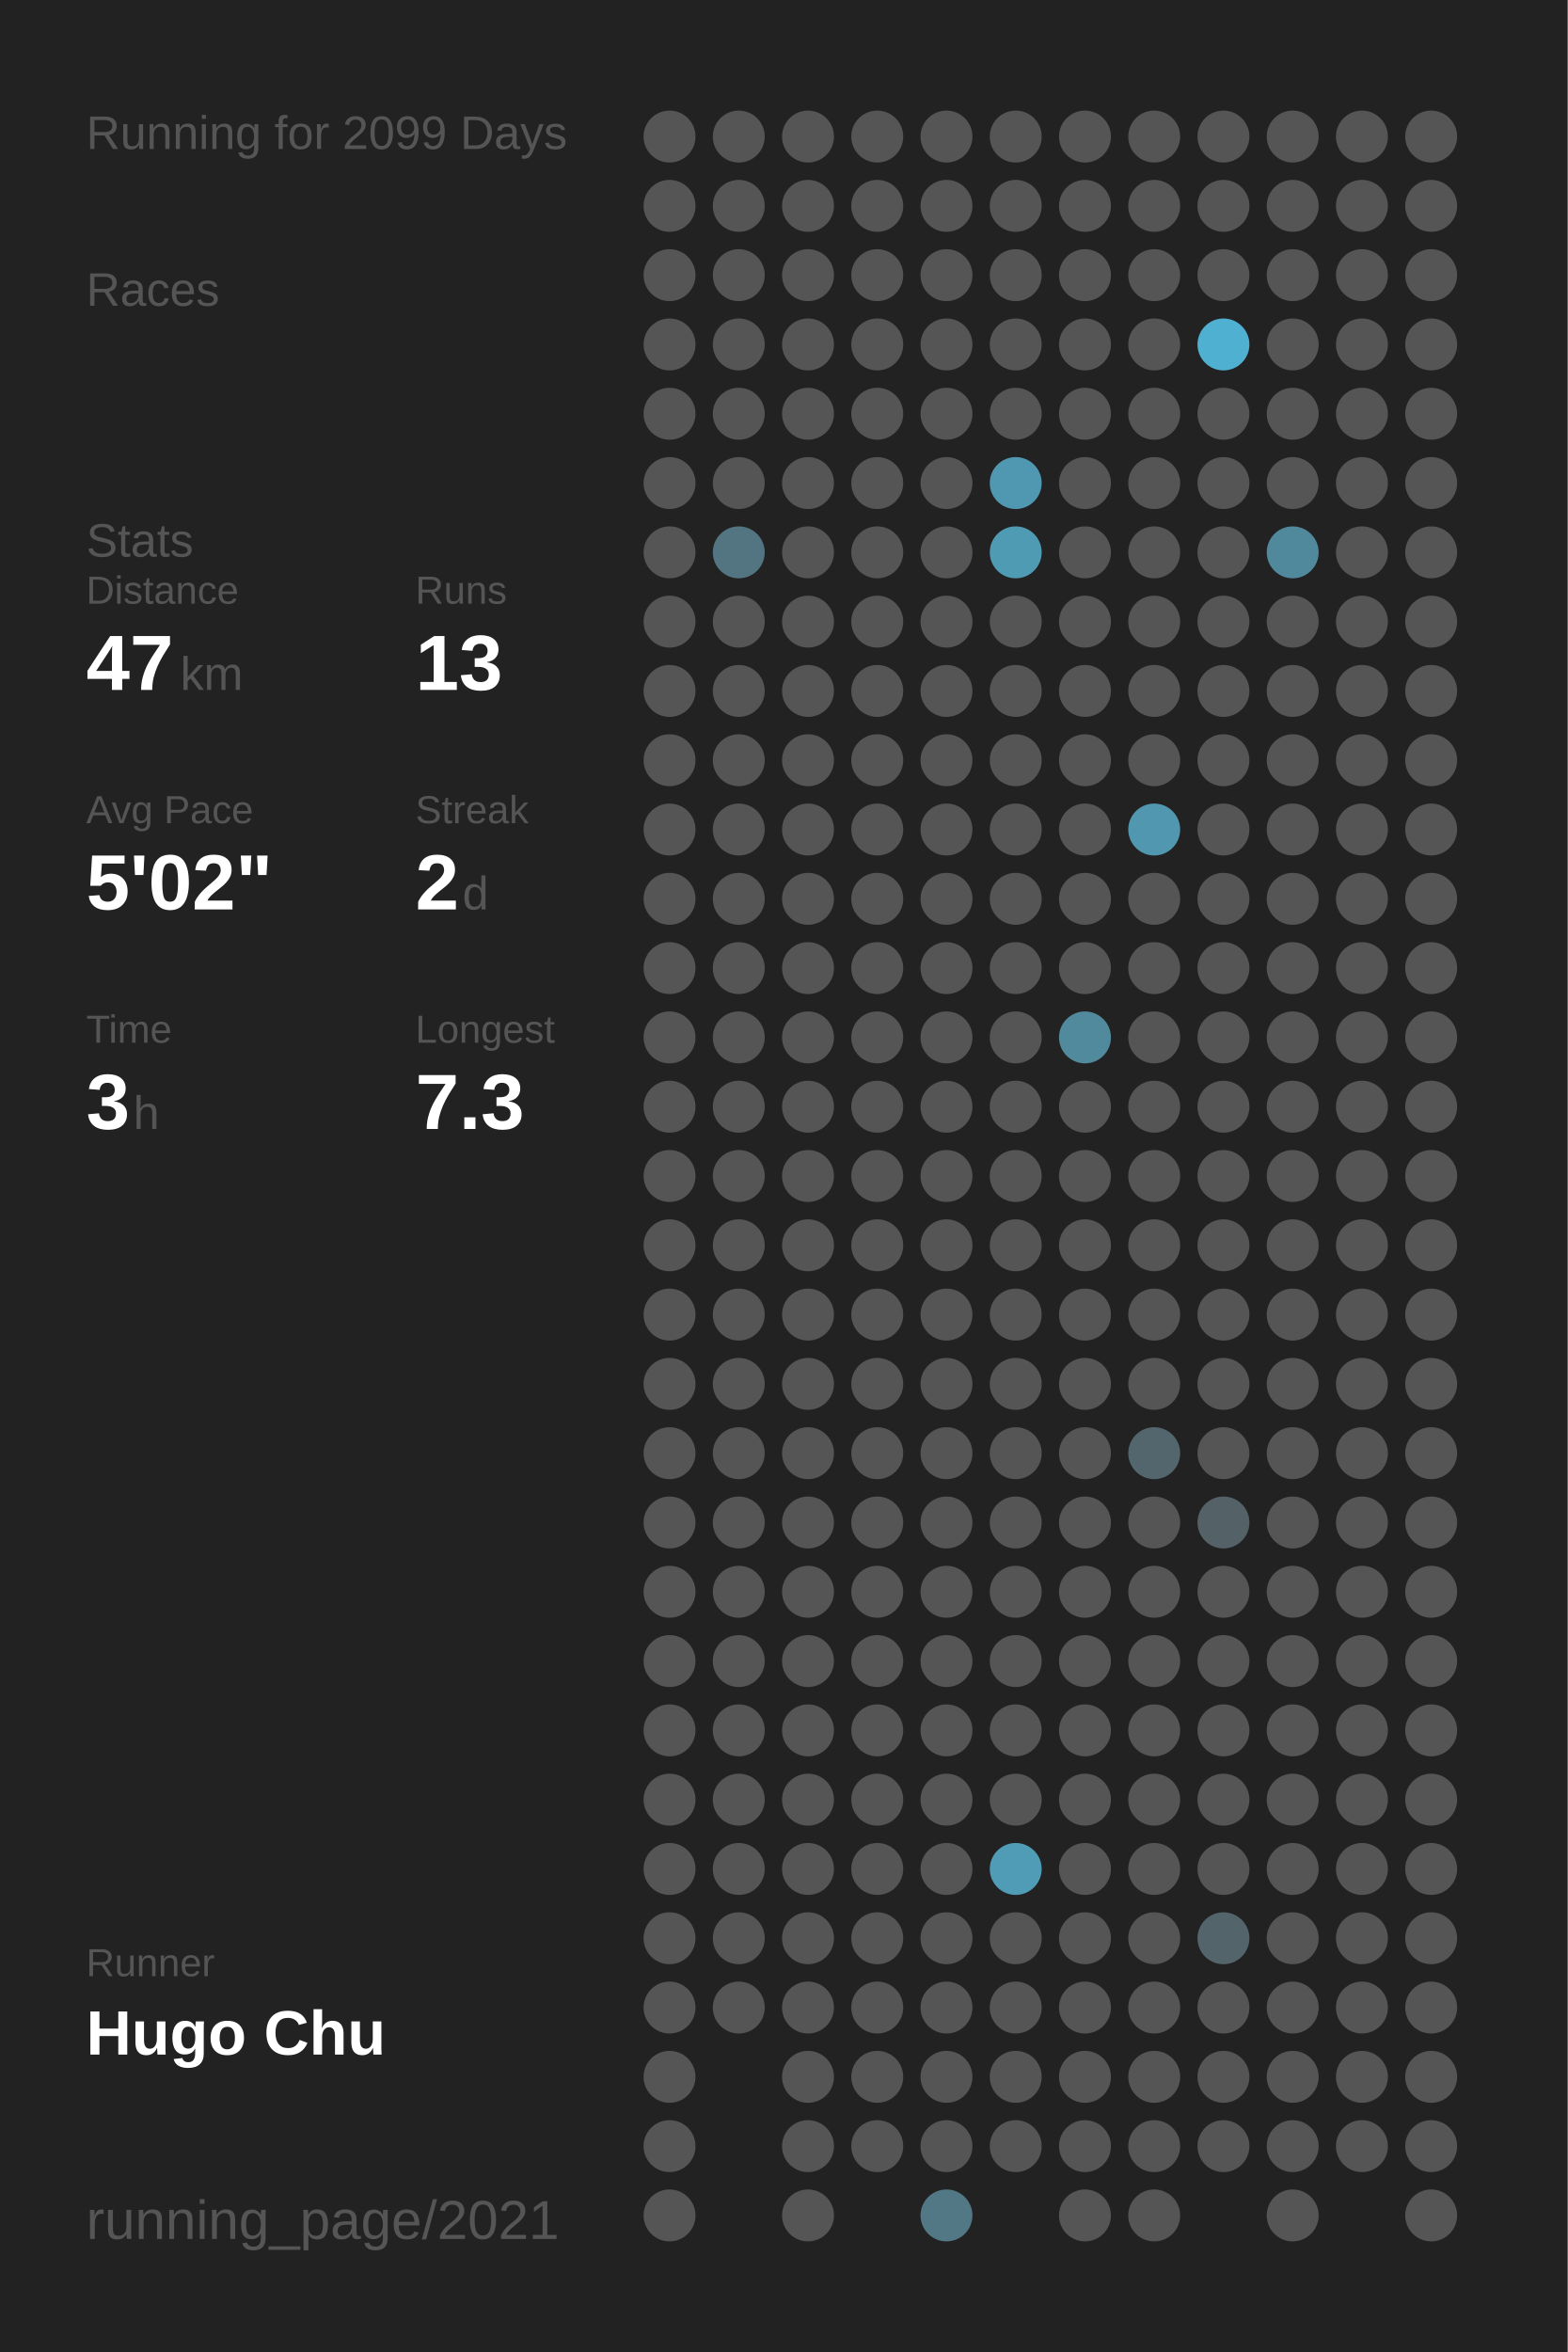
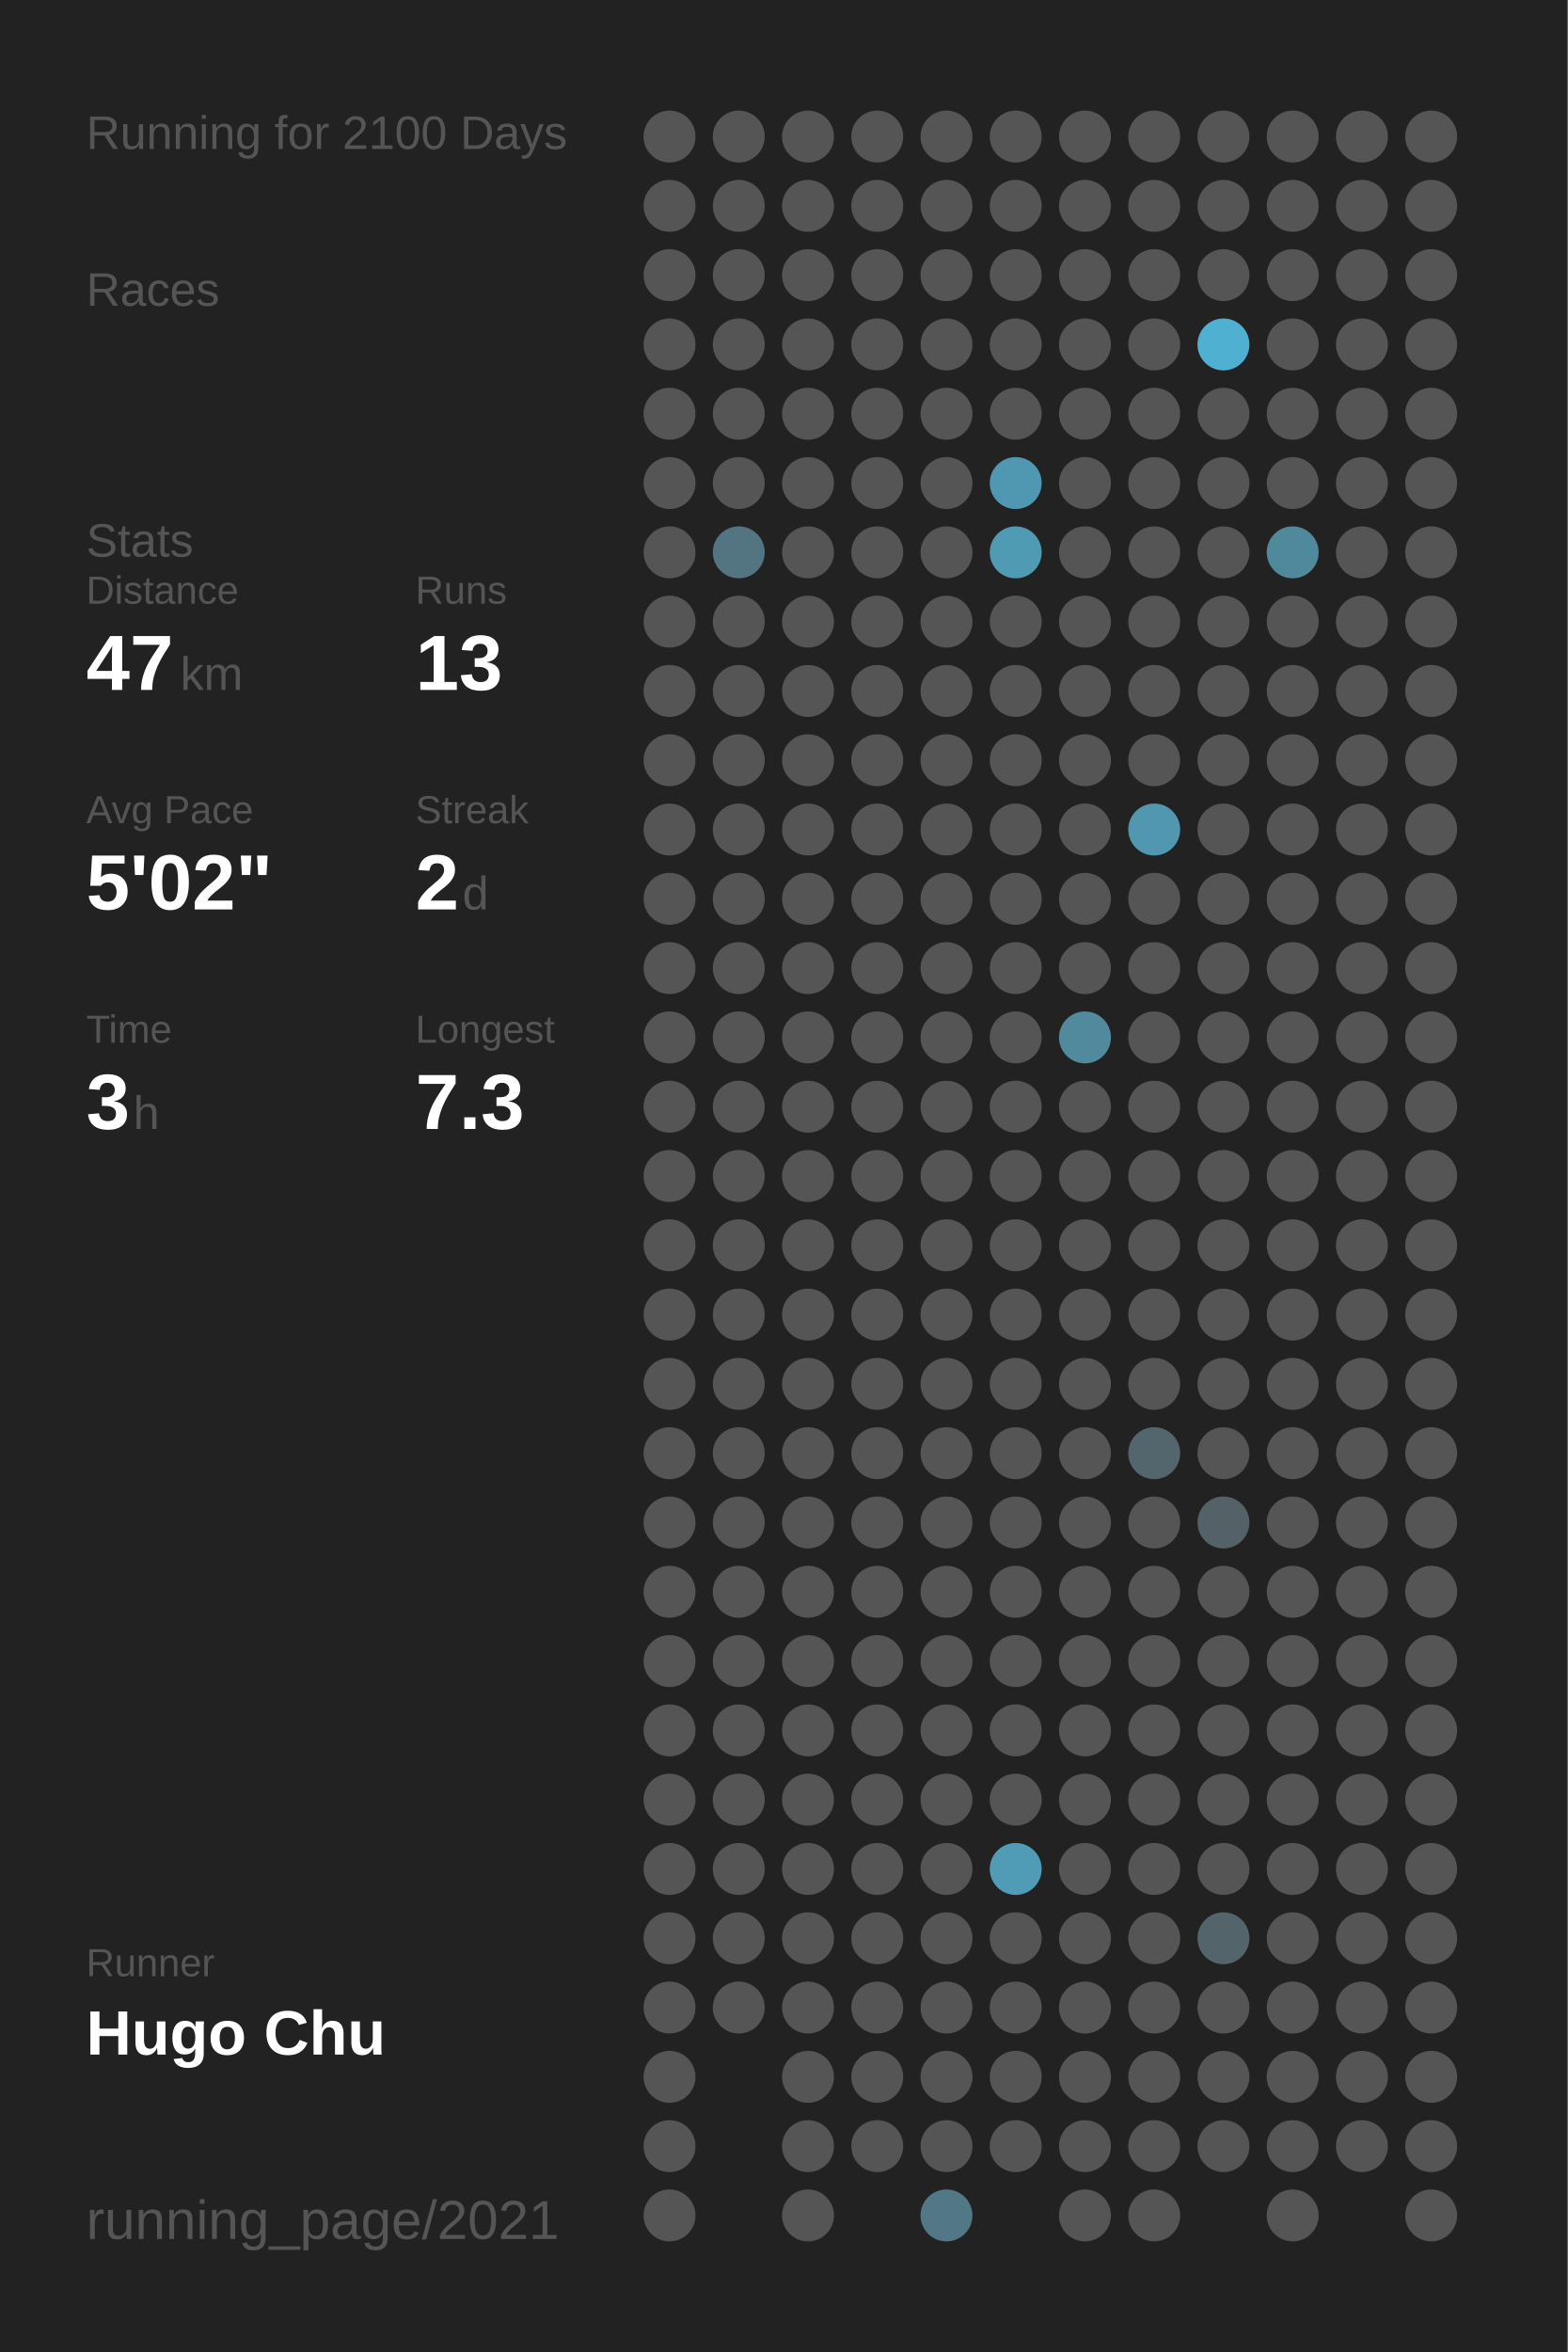
<svg xmlns="http://www.w3.org/2000/svg" baseProfile="full" height="300mm" version="1.1" viewBox="0,0,200,300" width="200mm">
  <defs />
  <rect fill="#222222" height="300" width="200" x="0" y="0" />
-   <text fill="#555555" style="font-size:6px; font-family:Arial;" x="11" y="19">Running for 2099 Days</text>
+   <text fill="#555555" style="font-size:6px; font-family:Arial;" x="11" y="19">Running for 2100 Days</text>
  <text fill="#555555" style="font-size:6px; font-family:Arial;" x="11" y="39">Races</text>
  <text fill="#555555" style="font-size:6px; font-family:Arial;" x="11" y="71">Stats</text>
  <text fill="#555555" style="font-size:5px; font-family:Arial;" x="11" y="77">Distance</text>
  <text fill="#FFFFFF" style="font-size:10px; font-family:Arial; font-weight:bold;" x="11" y="88">47</text>
  <text fill="#555555" style="font-size:6px; font-family:Arial;" x="23" y="88">km</text>
  <text fill="#555555" style="font-size:5px; font-family:Arial;" x="53" y="77">Runs</text>
  <text fill="#FFFFFF" style="font-size:10px; font-family:Arial; font-weight:bold;" x="53" y="88">13</text>
  <text fill="#555555" style="font-size:5px; font-family:Arial;" x="11" y="105">Avg Pace</text>
  <text fill="#FFFFFF" style="font-size:10px; font-family:Arial; font-weight:bold;" x="11" y="116">5'02"</text>
  <text fill="#555555" style="font-size:5px; font-family:Arial;" x="53" y="105">Streak</text>
  <text fill="#FFFFFF" style="font-size:10px; font-family:Arial; font-weight:bold;" x="53" y="116">2</text>
  <text fill="#555555" style="font-size:6px; font-family:Arial;" x="59" y="116">d</text>
  <text fill="#555555" style="font-size:5px; font-family:Arial;" x="11" y="133">Time</text>
  <text fill="#FFFFFF" style="font-size:10px; font-family:Arial; font-weight:bold;" x="11" y="144">3</text>
  <text fill="#555555" style="font-size:6px; font-family:Arial;" x="17" y="144">h</text>
  <text fill="#555555" style="font-size:5px; font-family:Arial;" x="53" y="133">Longest</text>
  <text fill="#FFFFFF" style="font-size:10px; font-family:Arial; font-weight:bold;" x="53" y="144">7.3</text>
  <text fill="#555555" style="font-size:5px; font-family:Arial;" x="11" y="252.065">Runner</text>
  <text fill="#FFFFFF" style="font-size:8px; font-family:Arial; font-weight:bold;" x="11" y="262.065">Hugo Chu</text>
  <text fill="#555555" style="font-size:7px; font-family:Arial;" x="11" y="285.581">running_page/2021</text>
  <circle cx="85.417" cy="17.419" fill="#555555" r="3.312" />
  <circle cx="85.417" cy="26.258" fill="#555555" r="3.312" />
  <circle cx="85.417" cy="35.097" fill="#555555" r="3.312" />
  <circle cx="85.417" cy="43.935" fill="#555555" r="3.312" />
  <circle cx="85.417" cy="52.774" fill="#555555" r="3.312" />
  <circle cx="85.417" cy="61.613" fill="#555555" r="3.312" />
  <circle cx="85.417" cy="70.452" fill="#555555" r="3.312" />
  <circle cx="85.417" cy="79.29" fill="#555555" r="3.312" />
  <circle cx="85.417" cy="88.129" fill="#555555" r="3.312" />
  <circle cx="85.417" cy="96.968" fill="#555555" r="3.312" />
  <circle cx="85.417" cy="105.806" fill="#555555" r="3.312" />
  <circle cx="85.417" cy="114.645" fill="#555555" r="3.312" />
  <circle cx="85.417" cy="123.484" fill="#555555" r="3.312" />
  <circle cx="85.417" cy="132.323" fill="#555555" r="3.312" />
  <circle cx="85.417" cy="141.161" fill="#555555" r="3.312" />
  <circle cx="85.417" cy="150" fill="#555555" r="3.312" />
  <circle cx="85.417" cy="158.839" fill="#555555" r="3.312" />
  <circle cx="85.417" cy="167.677" fill="#555555" r="3.312" />
  <circle cx="85.417" cy="176.516" fill="#555555" r="3.312" />
  <circle cx="85.417" cy="185.355" fill="#555555" r="3.312" />
  <circle cx="85.417" cy="194.194" fill="#555555" r="3.312" />
  <circle cx="85.417" cy="203.032" fill="#555555" r="3.312" />
  <circle cx="85.417" cy="211.871" fill="#555555" r="3.312" />
  <circle cx="85.417" cy="220.71" fill="#555555" r="3.312" />
  <circle cx="85.417" cy="229.548" fill="#555555" r="3.312" />
  <circle cx="85.417" cy="238.387" fill="#555555" r="3.312" />
  <circle cx="85.417" cy="247.226" fill="#555555" r="3.312" />
  <circle cx="85.417" cy="256.065" fill="#555555" r="3.312" />
  <circle cx="85.417" cy="264.903" fill="#555555" r="3.312" />
  <circle cx="85.417" cy="273.742" fill="#555555" r="3.312" />
  <circle cx="85.417" cy="282.581" fill="#555555" r="3.312" />
  <circle cx="94.25" cy="17.419" fill="#555555" r="3.312" />
  <circle cx="94.25" cy="26.258" fill="#555555" r="3.312" />
  <circle cx="94.25" cy="35.097" fill="#555555" r="3.312" />
  <circle cx="94.25" cy="43.935" fill="#555555" r="3.312" />
  <circle cx="94.25" cy="52.774" fill="#555555" r="3.312" />
  <circle cx="94.25" cy="61.613" fill="#555555" r="3.312" />
  <circle cx="94.25" cy="70.452" fill="#527581" r="3.312" />
  <circle cx="94.25" cy="79.29" fill="#555555" r="3.312" />
  <circle cx="94.25" cy="88.129" fill="#555555" r="3.312" />
  <circle cx="94.25" cy="96.968" fill="#555555" r="3.312" />
  <circle cx="94.25" cy="105.806" fill="#555555" r="3.312" />
  <circle cx="94.25" cy="114.645" fill="#555555" r="3.312" />
  <circle cx="94.25" cy="123.484" fill="#555555" r="3.312" />
  <circle cx="94.25" cy="132.323" fill="#555555" r="3.312" />
  <circle cx="94.25" cy="141.161" fill="#555555" r="3.312" />
  <circle cx="94.25" cy="150" fill="#555555" r="3.312" />
  <circle cx="94.25" cy="158.839" fill="#555555" r="3.312" />
  <circle cx="94.25" cy="167.677" fill="#555555" r="3.312" />
  <circle cx="94.25" cy="176.516" fill="#555555" r="3.312" />
  <circle cx="94.25" cy="185.355" fill="#555555" r="3.312" />
  <circle cx="94.25" cy="194.194" fill="#555555" r="3.312" />
  <circle cx="94.25" cy="203.032" fill="#555555" r="3.312" />
  <circle cx="94.25" cy="211.871" fill="#555555" r="3.312" />
  <circle cx="94.25" cy="220.71" fill="#555555" r="3.312" />
  <circle cx="94.25" cy="229.548" fill="#555555" r="3.312" />
  <circle cx="94.25" cy="238.387" fill="#555555" r="3.312" />
  <circle cx="94.25" cy="247.226" fill="#555555" r="3.312" />
  <circle cx="94.25" cy="256.065" fill="#555555" r="3.312" />
  <circle cx="103.083" cy="17.419" fill="#555555" r="3.312" />
  <circle cx="103.083" cy="26.258" fill="#555555" r="3.312" />
  <circle cx="103.083" cy="35.097" fill="#555555" r="3.312" />
  <circle cx="103.083" cy="43.935" fill="#555555" r="3.312" />
  <circle cx="103.083" cy="52.774" fill="#555555" r="3.312" />
  <circle cx="103.083" cy="61.613" fill="#555555" r="3.312" />
  <circle cx="103.083" cy="70.452" fill="#555555" r="3.312" />
  <circle cx="103.083" cy="79.29" fill="#555555" r="3.312" />
  <circle cx="103.083" cy="88.129" fill="#555555" r="3.312" />
  <circle cx="103.083" cy="96.968" fill="#555555" r="3.312" />
  <circle cx="103.083" cy="105.806" fill="#555555" r="3.312" />
  <circle cx="103.083" cy="114.645" fill="#555555" r="3.312" />
  <circle cx="103.083" cy="123.484" fill="#555555" r="3.312" />
  <circle cx="103.083" cy="132.323" fill="#555555" r="3.312" />
  <circle cx="103.083" cy="141.161" fill="#555555" r="3.312" />
  <circle cx="103.083" cy="150" fill="#555555" r="3.312" />
  <circle cx="103.083" cy="158.839" fill="#555555" r="3.312" />
  <circle cx="103.083" cy="167.677" fill="#555555" r="3.312" />
  <circle cx="103.083" cy="176.516" fill="#555555" r="3.312" />
  <circle cx="103.083" cy="185.355" fill="#555555" r="3.312" />
  <circle cx="103.083" cy="194.194" fill="#555555" r="3.312" />
  <circle cx="103.083" cy="203.032" fill="#555555" r="3.312" />
  <circle cx="103.083" cy="211.871" fill="#555555" r="3.312" />
  <circle cx="103.083" cy="220.71" fill="#555555" r="3.312" />
  <circle cx="103.083" cy="229.548" fill="#555555" r="3.312" />
  <circle cx="103.083" cy="238.387" fill="#555555" r="3.312" />
  <circle cx="103.083" cy="247.226" fill="#555555" r="3.312" />
  <circle cx="103.083" cy="256.065" fill="#555555" r="3.312" />
  <circle cx="103.083" cy="264.903" fill="#555555" r="3.312" />
  <circle cx="103.083" cy="273.742" fill="#555555" r="3.312" />
  <circle cx="103.083" cy="282.581" fill="#555555" r="3.312" />
  <circle cx="111.917" cy="17.419" fill="#555555" r="3.312" />
  <circle cx="111.917" cy="26.258" fill="#555555" r="3.312" />
  <circle cx="111.917" cy="35.097" fill="#555555" r="3.312" />
  <circle cx="111.917" cy="43.935" fill="#555555" r="3.312" />
  <circle cx="111.917" cy="52.774" fill="#555555" r="3.312" />
  <circle cx="111.917" cy="61.613" fill="#555555" r="3.312" />
  <circle cx="111.917" cy="70.452" fill="#555555" r="3.312" />
  <circle cx="111.917" cy="79.29" fill="#555555" r="3.312" />
  <circle cx="111.917" cy="88.129" fill="#555555" r="3.312" />
  <circle cx="111.917" cy="96.968" fill="#555555" r="3.312" />
  <circle cx="111.917" cy="105.806" fill="#555555" r="3.312" />
  <circle cx="111.917" cy="114.645" fill="#555555" r="3.312" />
  <circle cx="111.917" cy="123.484" fill="#555555" r="3.312" />
  <circle cx="111.917" cy="132.323" fill="#555555" r="3.312" />
  <circle cx="111.917" cy="141.161" fill="#555555" r="3.312" />
  <circle cx="111.917" cy="150" fill="#555555" r="3.312" />
  <circle cx="111.917" cy="158.839" fill="#555555" r="3.312" />
  <circle cx="111.917" cy="167.677" fill="#555555" r="3.312" />
  <circle cx="111.917" cy="176.516" fill="#555555" r="3.312" />
  <circle cx="111.917" cy="185.355" fill="#555555" r="3.312" />
  <circle cx="111.917" cy="194.194" fill="#555555" r="3.312" />
  <circle cx="111.917" cy="203.032" fill="#555555" r="3.312" />
  <circle cx="111.917" cy="211.871" fill="#555555" r="3.312" />
  <circle cx="111.917" cy="220.71" fill="#555555" r="3.312" />
  <circle cx="111.917" cy="229.548" fill="#555555" r="3.312" />
  <circle cx="111.917" cy="238.387" fill="#555555" r="3.312" />
  <circle cx="111.917" cy="247.226" fill="#555555" r="3.312" />
  <circle cx="111.917" cy="256.065" fill="#555555" r="3.312" />
  <circle cx="111.917" cy="264.903" fill="#555555" r="3.312" />
  <circle cx="111.917" cy="273.742" fill="#555555" r="3.312" />
  <circle cx="120.75" cy="17.419" fill="#555555" r="3.312" />
  <circle cx="120.75" cy="26.258" fill="#555555" r="3.312" />
  <circle cx="120.75" cy="35.097" fill="#555555" r="3.312" />
  <circle cx="120.75" cy="43.935" fill="#555555" r="3.312" />
  <circle cx="120.75" cy="52.774" fill="#555555" r="3.312" />
  <circle cx="120.75" cy="61.613" fill="#555555" r="3.312" />
  <circle cx="120.75" cy="70.452" fill="#555555" r="3.312" />
  <circle cx="120.75" cy="79.29" fill="#555555" r="3.312" />
  <circle cx="120.75" cy="88.129" fill="#555555" r="3.312" />
  <circle cx="120.75" cy="96.968" fill="#555555" r="3.312" />
  <circle cx="120.75" cy="105.806" fill="#555555" r="3.312" />
  <circle cx="120.75" cy="114.645" fill="#555555" r="3.312" />
  <circle cx="120.75" cy="123.484" fill="#555555" r="3.312" />
  <circle cx="120.75" cy="132.323" fill="#555555" r="3.312" />
  <circle cx="120.75" cy="141.161" fill="#555555" r="3.312" />
  <circle cx="120.75" cy="150" fill="#555555" r="3.312" />
  <circle cx="120.75" cy="158.839" fill="#555555" r="3.312" />
  <circle cx="120.75" cy="167.677" fill="#555555" r="3.312" />
  <circle cx="120.75" cy="176.516" fill="#555555" r="3.312" />
  <circle cx="120.75" cy="185.355" fill="#555555" r="3.312" />
  <circle cx="120.75" cy="194.194" fill="#555555" r="3.312" />
  <circle cx="120.75" cy="203.032" fill="#555555" r="3.312" />
  <circle cx="120.75" cy="211.871" fill="#555555" r="3.312" />
  <circle cx="120.75" cy="220.71" fill="#555555" r="3.312" />
  <circle cx="120.75" cy="229.548" fill="#555555" r="3.312" />
  <circle cx="120.75" cy="238.387" fill="#555555" r="3.312" />
  <circle cx="120.75" cy="247.226" fill="#555555" r="3.312" />
  <circle cx="120.75" cy="256.065" fill="#555555" r="3.312" />
  <circle cx="120.75" cy="264.903" fill="#555555" r="3.312" />
  <circle cx="120.75" cy="273.742" fill="#555555" r="3.312" />
  <circle cx="120.75" cy="282.581" fill="#527885" r="3.312" />
  <circle cx="129.583" cy="17.419" fill="#555555" r="3.312" />
  <circle cx="129.583" cy="26.258" fill="#555555" r="3.312" />
  <circle cx="129.583" cy="35.097" fill="#555555" r="3.312" />
  <circle cx="129.583" cy="43.935" fill="#555555" r="3.312" />
  <circle cx="129.583" cy="52.774" fill="#555555" r="3.312" />
  <circle cx="129.583" cy="61.613" fill="#5098b1" r="3.312" />
  <circle cx="129.583" cy="70.452" fill="#509bb4" r="3.312" />
  <circle cx="129.583" cy="79.29" fill="#555555" r="3.312" />
  <circle cx="129.583" cy="88.129" fill="#555555" r="3.312" />
  <circle cx="129.583" cy="96.968" fill="#555555" r="3.312" />
  <circle cx="129.583" cy="105.806" fill="#555555" r="3.312" />
  <circle cx="129.583" cy="114.645" fill="#555555" r="3.312" />
  <circle cx="129.583" cy="123.484" fill="#555555" r="3.312" />
  <circle cx="129.583" cy="132.323" fill="#555555" r="3.312" />
  <circle cx="129.583" cy="141.161" fill="#555555" r="3.312" />
  <circle cx="129.583" cy="150" fill="#555555" r="3.312" />
  <circle cx="129.583" cy="158.839" fill="#555555" r="3.312" />
  <circle cx="129.583" cy="167.677" fill="#555555" r="3.312" />
  <circle cx="129.583" cy="176.516" fill="#555555" r="3.312" />
  <circle cx="129.583" cy="185.355" fill="#555555" r="3.312" />
  <circle cx="129.583" cy="194.194" fill="#555555" r="3.312" />
  <circle cx="129.583" cy="203.032" fill="#555555" r="3.312" />
  <circle cx="129.583" cy="211.871" fill="#555555" r="3.312" />
  <circle cx="129.583" cy="220.71" fill="#555555" r="3.312" />
  <circle cx="129.583" cy="229.548" fill="#555555" r="3.312" />
  <circle cx="129.583" cy="238.387" fill="#509cb6" r="3.312" />
  <circle cx="129.583" cy="247.226" fill="#555555" r="3.312" />
  <circle cx="129.583" cy="256.065" fill="#555555" r="3.312" />
  <circle cx="129.583" cy="264.903" fill="#555555" r="3.312" />
  <circle cx="129.583" cy="273.742" fill="#555555" r="3.312" />
  <circle cx="138.417" cy="17.419" fill="#555555" r="3.312" />
  <circle cx="138.417" cy="26.258" fill="#555555" r="3.312" />
  <circle cx="138.417" cy="35.097" fill="#555555" r="3.312" />
  <circle cx="138.417" cy="43.935" fill="#555555" r="3.312" />
  <circle cx="138.417" cy="52.774" fill="#555555" r="3.312" />
  <circle cx="138.417" cy="61.613" fill="#555555" r="3.312" />
  <circle cx="138.417" cy="70.452" fill="#555555" r="3.312" />
  <circle cx="138.417" cy="79.29" fill="#555555" r="3.312" />
  <circle cx="138.417" cy="88.129" fill="#555555" r="3.312" />
  <circle cx="138.417" cy="96.968" fill="#555555" r="3.312" />
  <circle cx="138.417" cy="105.806" fill="#555555" r="3.312" />
  <circle cx="138.417" cy="114.645" fill="#555555" r="3.312" />
  <circle cx="138.417" cy="123.484" fill="#555555" r="3.312" />
  <circle cx="138.417" cy="132.323" fill="#518a9d" r="3.312" />
  <circle cx="138.417" cy="141.161" fill="#555555" r="3.312" />
  <circle cx="138.417" cy="150" fill="#555555" r="3.312" />
  <circle cx="138.417" cy="158.839" fill="#555555" r="3.312" />
  <circle cx="138.417" cy="167.677" fill="#555555" r="3.312" />
  <circle cx="138.417" cy="176.516" fill="#555555" r="3.312" />
  <circle cx="138.417" cy="185.355" fill="#555555" r="3.312" />
  <circle cx="138.417" cy="194.194" fill="#555555" r="3.312" />
  <circle cx="138.417" cy="203.032" fill="#555555" r="3.312" />
  <circle cx="138.417" cy="211.871" fill="#555555" r="3.312" />
  <circle cx="138.417" cy="220.71" fill="#555555" r="3.312" />
  <circle cx="138.417" cy="229.548" fill="#555555" r="3.312" />
  <circle cx="138.417" cy="238.387" fill="#555555" r="3.312" />
  <circle cx="138.417" cy="247.226" fill="#555555" r="3.312" />
  <circle cx="138.417" cy="256.065" fill="#555555" r="3.312" />
  <circle cx="138.417" cy="264.903" fill="#555555" r="3.312" />
  <circle cx="138.417" cy="273.742" fill="#555555" r="3.312" />
  <circle cx="138.417" cy="282.581" fill="#555555" r="3.312" />
  <circle cx="147.25" cy="17.419" fill="#555555" r="3.312" />
  <circle cx="147.25" cy="26.258" fill="#555555" r="3.312" />
  <circle cx="147.25" cy="35.097" fill="#555555" r="3.312" />
  <circle cx="147.25" cy="43.935" fill="#555555" r="3.312" />
  <circle cx="147.25" cy="52.774" fill="#555555" r="3.312" />
  <circle cx="147.25" cy="61.613" fill="#555555" r="3.312" />
  <circle cx="147.25" cy="70.452" fill="#555555" r="3.312" />
  <circle cx="147.25" cy="79.29" fill="#555555" r="3.312" />
  <circle cx="147.25" cy="88.129" fill="#555555" r="3.312" />
  <circle cx="147.25" cy="96.968" fill="#555555" r="3.312" />
  <circle cx="147.25" cy="105.806" fill="#5097af" r="3.312" />
  <circle cx="147.25" cy="114.645" fill="#555555" r="3.312" />
  <circle cx="147.25" cy="123.484" fill="#555555" r="3.312" />
  <circle cx="147.25" cy="132.323" fill="#555555" r="3.312" />
  <circle cx="147.25" cy="141.161" fill="#555555" r="3.312" />
  <circle cx="147.25" cy="150" fill="#555555" r="3.312" />
  <circle cx="147.25" cy="158.839" fill="#555555" r="3.312" />
  <circle cx="147.25" cy="167.677" fill="#555555" r="3.312" />
  <circle cx="147.25" cy="176.516" fill="#555555" r="3.312" />
  <circle cx="147.25" cy="185.355" fill="#53666d" r="3.312" />
  <circle cx="147.25" cy="194.194" fill="#555555" r="3.312" />
  <circle cx="147.25" cy="203.032" fill="#555555" r="3.312" />
  <circle cx="147.25" cy="211.871" fill="#555555" r="3.312" />
  <circle cx="147.25" cy="220.71" fill="#555555" r="3.312" />
  <circle cx="147.25" cy="229.548" fill="#555555" r="3.312" />
  <circle cx="147.25" cy="238.387" fill="#555555" r="3.312" />
  <circle cx="147.25" cy="247.226" fill="#555555" r="3.312" />
  <circle cx="147.25" cy="256.065" fill="#555555" r="3.312" />
  <circle cx="147.25" cy="264.903" fill="#555555" r="3.312" />
  <circle cx="147.25" cy="273.742" fill="#555555" r="3.312" />
  <circle cx="147.25" cy="282.581" fill="#555555" r="3.312" />
  <circle cx="156.083" cy="17.419" fill="#555555" r="3.312" />
  <circle cx="156.083" cy="26.258" fill="#555555" r="3.312" />
  <circle cx="156.083" cy="35.097" fill="#555555" r="3.312" />
  <circle cx="156.083" cy="43.935" fill="#4fb0d1" r="3.312" />
  <circle cx="156.083" cy="52.774" fill="#555555" r="3.312" />
  <circle cx="156.083" cy="61.613" fill="#555555" r="3.312" />
  <circle cx="156.083" cy="70.452" fill="#555555" r="3.312" />
  <circle cx="156.083" cy="79.29" fill="#555555" r="3.312" />
  <circle cx="156.083" cy="88.129" fill="#555555" r="3.312" />
  <circle cx="156.083" cy="96.968" fill="#555555" r="3.312" />
  <circle cx="156.083" cy="105.806" fill="#555555" r="3.312" />
  <circle cx="156.083" cy="114.645" fill="#555555" r="3.312" />
  <circle cx="156.083" cy="123.484" fill="#555555" r="3.312" />
  <circle cx="156.083" cy="132.323" fill="#555555" r="3.312" />
  <circle cx="156.083" cy="141.161" fill="#555555" r="3.312" />
  <circle cx="156.083" cy="150" fill="#555555" r="3.312" />
  <circle cx="156.083" cy="158.839" fill="#555555" r="3.312" />
  <circle cx="156.083" cy="167.677" fill="#555555" r="3.312" />
  <circle cx="156.083" cy="176.516" fill="#555555" r="3.312" />
  <circle cx="156.083" cy="185.355" fill="#555555" r="3.312" />
  <circle cx="156.083" cy="194.194" fill="#546267" r="3.312" />
  <circle cx="156.083" cy="203.032" fill="#555555" r="3.312" />
  <circle cx="156.083" cy="211.871" fill="#555555" r="3.312" />
  <circle cx="156.083" cy="220.71" fill="#555555" r="3.312" />
  <circle cx="156.083" cy="229.548" fill="#555555" r="3.312" />
  <circle cx="156.083" cy="238.387" fill="#555555" r="3.312" />
  <circle cx="156.083" cy="247.226" fill="#53646a" r="3.312" />
  <circle cx="156.083" cy="256.065" fill="#555555" r="3.312" />
  <circle cx="156.083" cy="264.903" fill="#555555" r="3.312" />
  <circle cx="156.083" cy="273.742" fill="#555555" r="3.312" />
  <circle cx="164.917" cy="17.419" fill="#555555" r="3.312" />
  <circle cx="164.917" cy="26.258" fill="#555555" r="3.312" />
  <circle cx="164.917" cy="35.097" fill="#555555" r="3.312" />
  <circle cx="164.917" cy="43.935" fill="#555555" r="3.312" />
  <circle cx="164.917" cy="52.774" fill="#555555" r="3.312" />
  <circle cx="164.917" cy="61.613" fill="#555555" r="3.312" />
  <circle cx="164.917" cy="70.452" fill="#51899c" r="3.312" />
  <circle cx="164.917" cy="79.29" fill="#555555" r="3.312" />
  <circle cx="164.917" cy="88.129" fill="#555555" r="3.312" />
  <circle cx="164.917" cy="96.968" fill="#555555" r="3.312" />
  <circle cx="164.917" cy="105.806" fill="#555555" r="3.312" />
  <circle cx="164.917" cy="114.645" fill="#555555" r="3.312" />
  <circle cx="164.917" cy="123.484" fill="#555555" r="3.312" />
  <circle cx="164.917" cy="132.323" fill="#555555" r="3.312" />
  <circle cx="164.917" cy="141.161" fill="#555555" r="3.312" />
  <circle cx="164.917" cy="150" fill="#555555" r="3.312" />
  <circle cx="164.917" cy="158.839" fill="#555555" r="3.312" />
  <circle cx="164.917" cy="167.677" fill="#555555" r="3.312" />
  <circle cx="164.917" cy="176.516" fill="#555555" r="3.312" />
  <circle cx="164.917" cy="185.355" fill="#555555" r="3.312" />
  <circle cx="164.917" cy="194.194" fill="#555555" r="3.312" />
  <circle cx="164.917" cy="203.032" fill="#555555" r="3.312" />
  <circle cx="164.917" cy="211.871" fill="#555555" r="3.312" />
  <circle cx="164.917" cy="220.71" fill="#555555" r="3.312" />
  <circle cx="164.917" cy="229.548" fill="#555555" r="3.312" />
  <circle cx="164.917" cy="238.387" fill="#555555" r="3.312" />
  <circle cx="164.917" cy="247.226" fill="#555555" r="3.312" />
  <circle cx="164.917" cy="256.065" fill="#555555" r="3.312" />
  <circle cx="164.917" cy="264.903" fill="#555555" r="3.312" />
  <circle cx="164.917" cy="273.742" fill="#555555" r="3.312" />
  <circle cx="164.917" cy="282.581" fill="#555555" r="3.312" />
  <circle cx="173.75" cy="17.419" fill="#555555" r="3.312" />
  <circle cx="173.75" cy="26.258" fill="#555555" r="3.312" />
  <circle cx="173.75" cy="35.097" fill="#555555" r="3.312" />
  <circle cx="173.75" cy="43.935" fill="#555555" r="3.312" />
  <circle cx="173.75" cy="52.774" fill="#555555" r="3.312" />
  <circle cx="173.75" cy="61.613" fill="#555555" r="3.312" />
  <circle cx="173.75" cy="70.452" fill="#555555" r="3.312" />
  <circle cx="173.75" cy="79.29" fill="#555555" r="3.312" />
  <circle cx="173.75" cy="88.129" fill="#555555" r="3.312" />
  <circle cx="173.75" cy="96.968" fill="#555555" r="3.312" />
  <circle cx="173.75" cy="105.806" fill="#555555" r="3.312" />
  <circle cx="173.75" cy="114.645" fill="#555555" r="3.312" />
  <circle cx="173.75" cy="123.484" fill="#555555" r="3.312" />
  <circle cx="173.75" cy="132.323" fill="#555555" r="3.312" />
  <circle cx="173.75" cy="141.161" fill="#555555" r="3.312" />
  <circle cx="173.75" cy="150" fill="#555555" r="3.312" />
  <circle cx="173.75" cy="158.839" fill="#555555" r="3.312" />
  <circle cx="173.75" cy="167.677" fill="#555555" r="3.312" />
  <circle cx="173.75" cy="176.516" fill="#555555" r="3.312" />
  <circle cx="173.75" cy="185.355" fill="#555555" r="3.312" />
  <circle cx="173.75" cy="194.194" fill="#555555" r="3.312" />
  <circle cx="173.75" cy="203.032" fill="#555555" r="3.312" />
  <circle cx="173.75" cy="211.871" fill="#555555" r="3.312" />
  <circle cx="173.75" cy="220.71" fill="#555555" r="3.312" />
  <circle cx="173.75" cy="229.548" fill="#555555" r="3.312" />
  <circle cx="173.75" cy="238.387" fill="#555555" r="3.312" />
  <circle cx="173.75" cy="247.226" fill="#555555" r="3.312" />
  <circle cx="173.75" cy="256.065" fill="#555555" r="3.312" />
  <circle cx="173.75" cy="264.903" fill="#555555" r="3.312" />
  <circle cx="173.75" cy="273.742" fill="#555555" r="3.312" />
  <circle cx="182.583" cy="17.419" fill="#555555" r="3.312" />
  <circle cx="182.583" cy="26.258" fill="#555555" r="3.312" />
  <circle cx="182.583" cy="35.097" fill="#555555" r="3.312" />
  <circle cx="182.583" cy="43.935" fill="#555555" r="3.312" />
  <circle cx="182.583" cy="52.774" fill="#555555" r="3.312" />
  <circle cx="182.583" cy="61.613" fill="#555555" r="3.312" />
  <circle cx="182.583" cy="70.452" fill="#555555" r="3.312" />
  <circle cx="182.583" cy="79.29" fill="#555555" r="3.312" />
  <circle cx="182.583" cy="88.129" fill="#555555" r="3.312" />
  <circle cx="182.583" cy="96.968" fill="#555555" r="3.312" />
  <circle cx="182.583" cy="105.806" fill="#555555" r="3.312" />
  <circle cx="182.583" cy="114.645" fill="#555555" r="3.312" />
  <circle cx="182.583" cy="123.484" fill="#555555" r="3.312" />
  <circle cx="182.583" cy="132.323" fill="#555555" r="3.312" />
  <circle cx="182.583" cy="141.161" fill="#555555" r="3.312" />
  <circle cx="182.583" cy="150" fill="#555555" r="3.312" />
  <circle cx="182.583" cy="158.839" fill="#555555" r="3.312" />
  <circle cx="182.583" cy="167.677" fill="#555555" r="3.312" />
  <circle cx="182.583" cy="176.516" fill="#555555" r="3.312" />
  <circle cx="182.583" cy="185.355" fill="#555555" r="3.312" />
  <circle cx="182.583" cy="194.194" fill="#555555" r="3.312" />
  <circle cx="182.583" cy="203.032" fill="#555555" r="3.312" />
  <circle cx="182.583" cy="211.871" fill="#555555" r="3.312" />
  <circle cx="182.583" cy="220.71" fill="#555555" r="3.312" />
  <circle cx="182.583" cy="229.548" fill="#555555" r="3.312" />
  <circle cx="182.583" cy="238.387" fill="#555555" r="3.312" />
  <circle cx="182.583" cy="247.226" fill="#555555" r="3.312" />
  <circle cx="182.583" cy="256.065" fill="#555555" r="3.312" />
  <circle cx="182.583" cy="264.903" fill="#555555" r="3.312" />
  <circle cx="182.583" cy="273.742" fill="#555555" r="3.312" />
  <circle cx="182.583" cy="282.581" fill="#555555" r="3.312" />
</svg>
